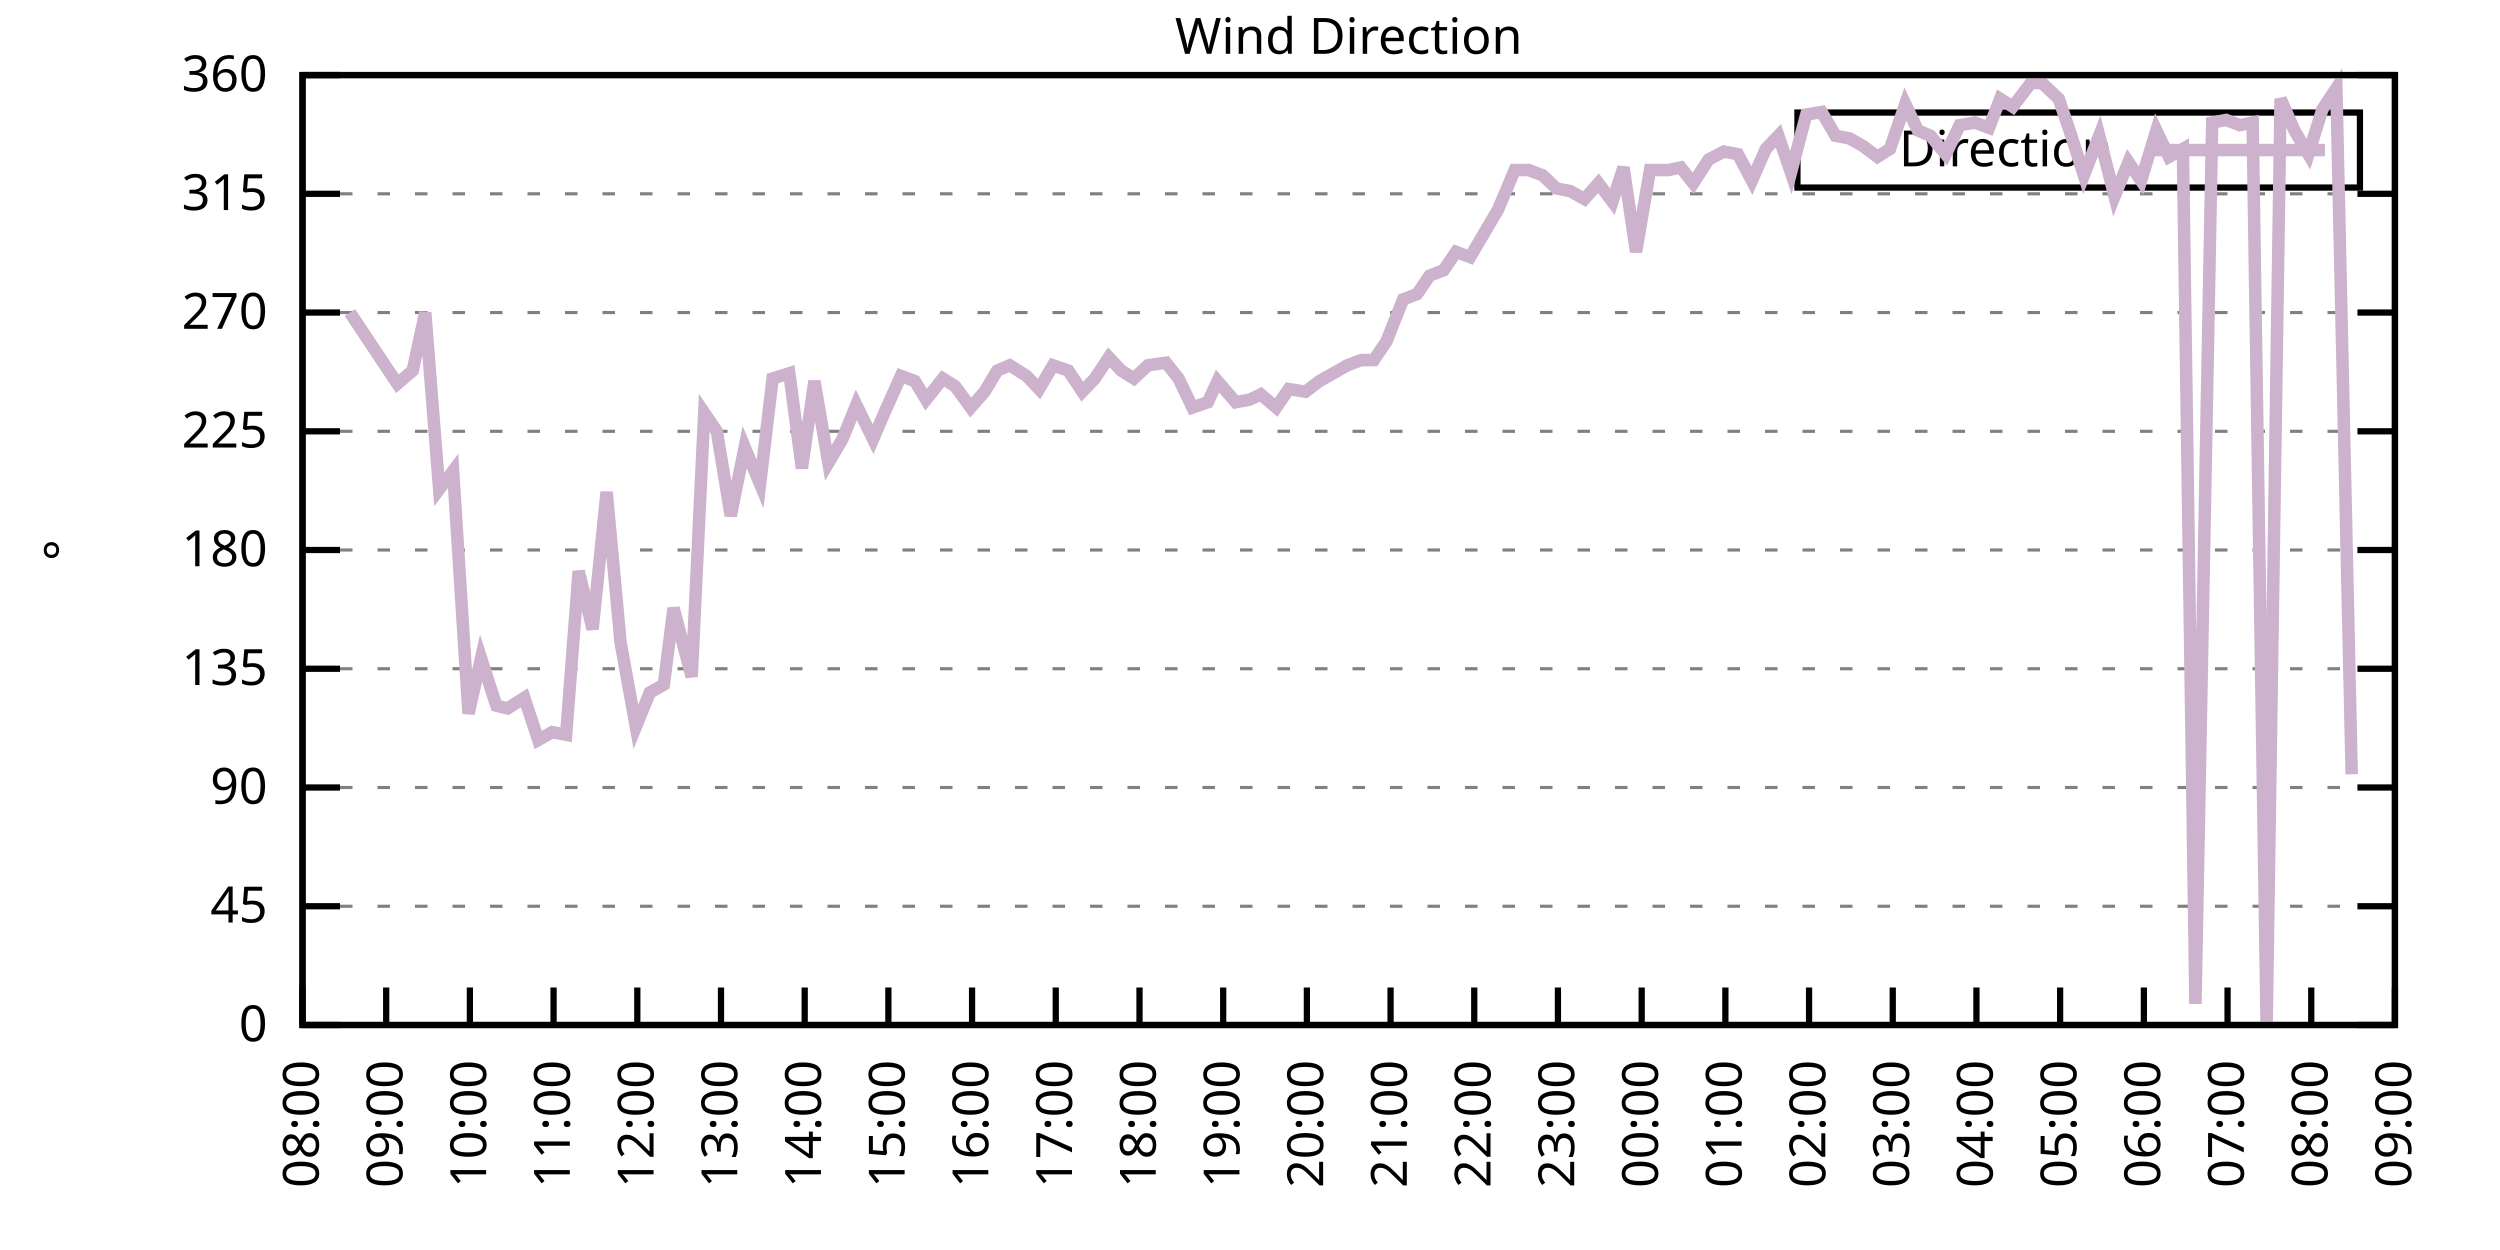
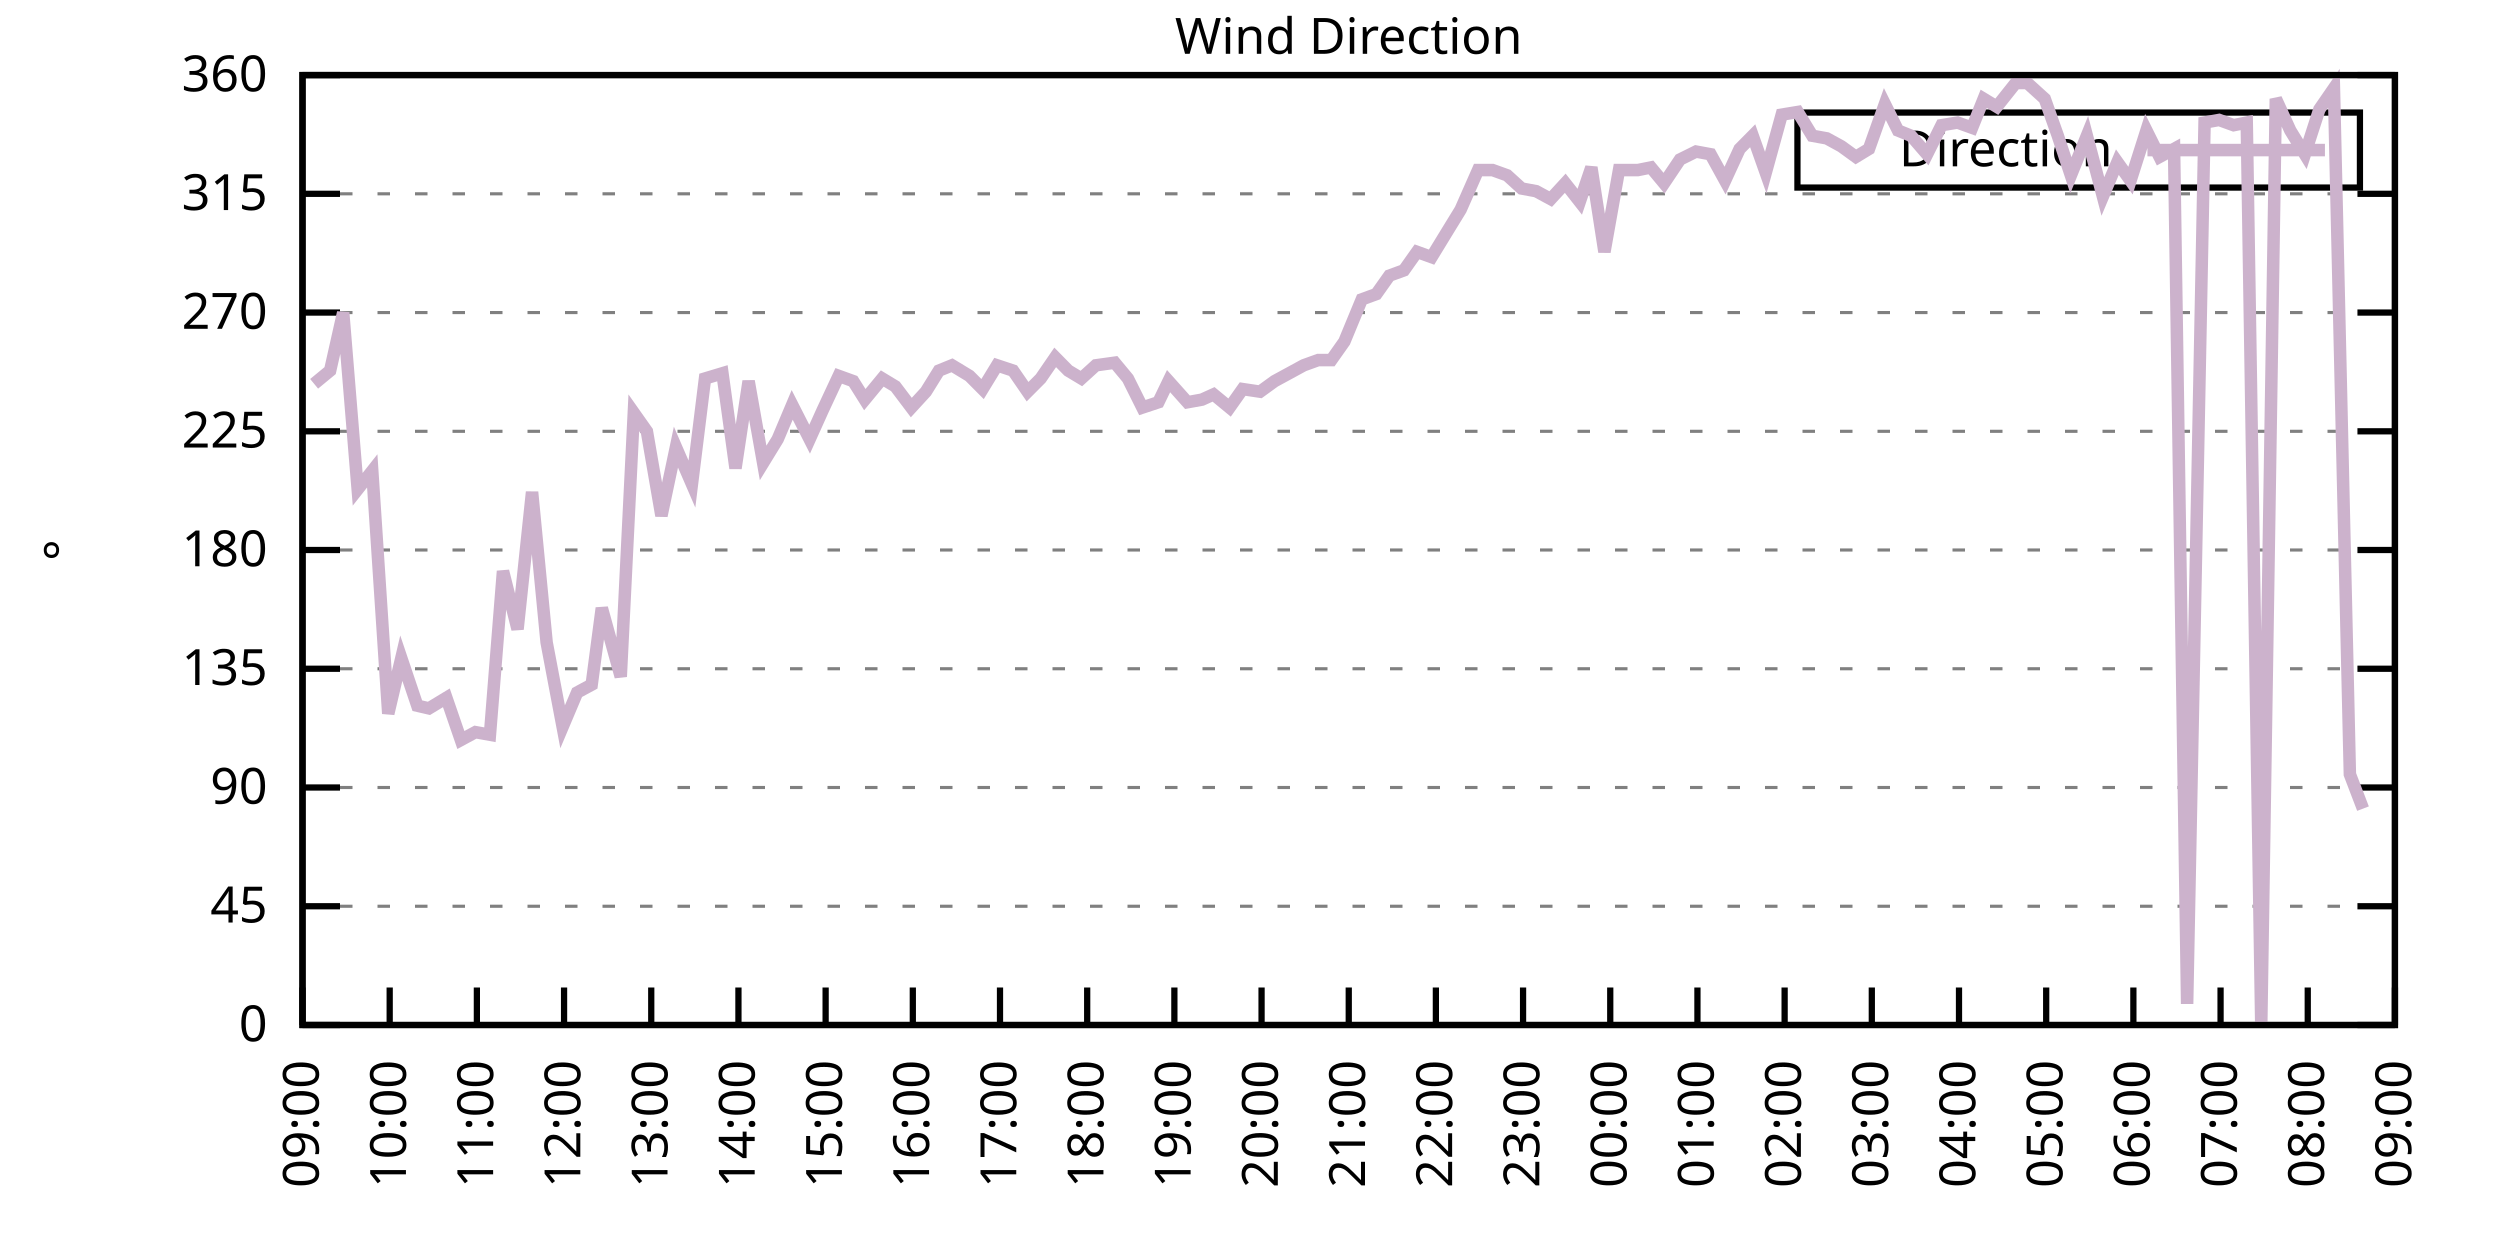
<svg xmlns="http://www.w3.org/2000/svg" xmlns:xlink="http://www.w3.org/1999/xlink" width="400" height="200" viewBox="0 0 400 200">
  <g id="gnuplot_canvas">
    <rect x="0" y="0" width="400" height="200" fill="none" />
    <defs>
      <circle id="gpDot" r="0.5" stroke-width="0.5" stroke="currentColor" />
      <path id="gpPt0" stroke-width="0.333" stroke="currentColor" d="M-1,0 h2 M0,-1 v2" />
      <path id="gpPt1" stroke-width="0.333" stroke="currentColor" d="M-1,-1 L1,1 M1,-1 L-1,1" />
      <path id="gpPt2" stroke-width="0.333" stroke="currentColor" d="M-1,0 L1,0 M0,-1 L0,1 M-1,-1 L1,1 M-1,1 L1,-1" />
      <rect id="gpPt3" stroke-width="0.333" stroke="currentColor" x="-1" y="-1" width="2" height="2" />
      <rect id="gpPt4" stroke-width="0.333" stroke="currentColor" fill="currentColor" x="-1" y="-1" width="2" height="2" />
      <circle id="gpPt5" stroke-width="0.333" stroke="currentColor" cx="0" cy="0" r="1" />
      <use xlink:href="#gpPt5" id="gpPt6" fill="currentColor" stroke="none" />
      <path id="gpPt7" stroke-width="0.333" stroke="currentColor" d="M0,-1.33 L-1.33,0.67 L1.33,0.67 z" />
      <use xlink:href="#gpPt7" id="gpPt8" fill="currentColor" stroke="none" />
      <use xlink:href="#gpPt7" id="gpPt9" stroke="currentColor" transform="rotate(180)" />
      <use xlink:href="#gpPt9" id="gpPt10" fill="currentColor" stroke="none" />
      <use xlink:href="#gpPt3" id="gpPt11" stroke="currentColor" transform="rotate(45)" />
      <use xlink:href="#gpPt11" id="gpPt12" fill="currentColor" stroke="none" />
      <path id="gpPt13" stroke-width="0.333" stroke="currentColor" d="M0,1.330 L1.265,0.411 L0.782,-1.067 L-0.782,-1.076 L-1.265,0.411 z" />
      <use xlink:href="#gpPt13" id="gpPt14" fill="currentColor" stroke="none" />
      <filter id="textbox" filterUnits="objectBoundingBox" x="0" y="0" height="1" width="1">
        <feFlood flood-color="white" flood-opacity="1" result="bgnd" />
        <feComposite in="SourceGraphic" in2="bgnd" operator="atop" />
      </filter>
      <filter id="greybox" filterUnits="objectBoundingBox" x="0" y="0" height="1" width="1">
        <feFlood flood-color="lightgrey" flood-opacity="1" result="grey" />
        <feComposite in="SourceGraphic" in2="grey" operator="atop" />
      </filter>
    </defs>
    <g fill="none" color="white" stroke="currentColor" stroke-width="1.00" stroke-linecap="butt" stroke-linejoin="miter">
</g>
    <g fill="none" color="black" stroke="currentColor" stroke-width="1.00" stroke-linecap="butt" stroke-linejoin="miter">
      <g stroke="none" shape-rendering="crispEdges">
        <polygon fill="rgb(255, 255, 255)" points="48.40,164.00 383.18,164.00 383.18,12.02 48.40,12.02 " />
      </g>
    </g>
    <g fill="none" color="black" stroke="currentColor" stroke-width="1.00" stroke-linecap="butt" stroke-linejoin="miter">
</g>
    <g fill="none" color="black" stroke="black" stroke-width="0.50" stroke-linecap="butt" stroke-linejoin="miter">
</g>
    <g fill="none" color="gray" stroke="currentColor" stroke-width="0.50" stroke-linecap="butt" stroke-linejoin="miter">
      <path stroke="gray" stroke-dasharray="2,4" class="gridline" d="M48.40,164.00 L383.19,164.00  " />
    </g>
    <g fill="none" color="gray" stroke="gray" stroke-width="1.00" stroke-linecap="butt" stroke-linejoin="miter">
</g>
    <g fill="none" color="black" stroke="currentColor" stroke-width="1.00" stroke-linecap="butt" stroke-linejoin="miter">
      <path stroke="black" d="M48.40,164.00 L54.40,164.00 M383.19,164.00 L377.19,164.00  " />
      <g transform="translate(42.80,166.60)" stroke="none" fill="black" font-family="Sans" font-size="8.00" text-anchor="end">
        <text>
          <tspan font-family="Sans"> 0</tspan>
        </text>
      </g>
    </g>
    <g fill="none" color="black" stroke="currentColor" stroke-width="1.00" stroke-linecap="butt" stroke-linejoin="miter">
</g>
    <g fill="none" color="black" stroke="black" stroke-width="0.50" stroke-linecap="butt" stroke-linejoin="miter">
</g>
    <g fill="none" color="gray" stroke="currentColor" stroke-width="0.50" stroke-linecap="butt" stroke-linejoin="miter">
      <path stroke="gray" stroke-dasharray="2,4" class="gridline" d="M48.40,145.00 L383.19,145.00  " />
    </g>
    <g fill="none" color="gray" stroke="gray" stroke-width="1.00" stroke-linecap="butt" stroke-linejoin="miter">
</g>
    <g fill="none" color="black" stroke="currentColor" stroke-width="1.00" stroke-linecap="butt" stroke-linejoin="miter">
      <path stroke="black" d="M48.40,145.00 L54.40,145.00 M383.19,145.00 L377.19,145.00  " />
      <g transform="translate(42.80,147.60)" stroke="none" fill="black" font-family="Sans" font-size="8.00" text-anchor="end">
        <text>
          <tspan font-family="Sans"> 45</tspan>
        </text>
      </g>
    </g>
    <g fill="none" color="black" stroke="currentColor" stroke-width="1.00" stroke-linecap="butt" stroke-linejoin="miter">
</g>
    <g fill="none" color="black" stroke="black" stroke-width="0.50" stroke-linecap="butt" stroke-linejoin="miter">
</g>
    <g fill="none" color="gray" stroke="currentColor" stroke-width="0.50" stroke-linecap="butt" stroke-linejoin="miter">
      <path stroke="gray" stroke-dasharray="2,4" class="gridline" d="M48.40,126.00 L383.19,126.00  " />
    </g>
    <g fill="none" color="gray" stroke="gray" stroke-width="1.00" stroke-linecap="butt" stroke-linejoin="miter">
</g>
    <g fill="none" color="black" stroke="currentColor" stroke-width="1.00" stroke-linecap="butt" stroke-linejoin="miter">
      <path stroke="black" d="M48.40,126.00 L54.40,126.00 M383.19,126.00 L377.19,126.00  " />
      <g transform="translate(42.80,128.60)" stroke="none" fill="black" font-family="Sans" font-size="8.00" text-anchor="end">
        <text>
          <tspan font-family="Sans"> 90</tspan>
        </text>
      </g>
    </g>
    <g fill="none" color="black" stroke="currentColor" stroke-width="1.00" stroke-linecap="butt" stroke-linejoin="miter">
</g>
    <g fill="none" color="black" stroke="black" stroke-width="0.50" stroke-linecap="butt" stroke-linejoin="miter">
</g>
    <g fill="none" color="gray" stroke="currentColor" stroke-width="0.50" stroke-linecap="butt" stroke-linejoin="miter">
      <path stroke="gray" stroke-dasharray="2,4" class="gridline" d="M48.40,107.00 L383.19,107.00  " />
    </g>
    <g fill="none" color="gray" stroke="gray" stroke-width="1.00" stroke-linecap="butt" stroke-linejoin="miter">
</g>
    <g fill="none" color="black" stroke="currentColor" stroke-width="1.00" stroke-linecap="butt" stroke-linejoin="miter">
      <path stroke="black" d="M48.40,107.00 L54.40,107.00 M383.19,107.00 L377.19,107.00  " />
      <g transform="translate(42.80,109.60)" stroke="none" fill="black" font-family="Sans" font-size="8.00" text-anchor="end">
        <text>
          <tspan font-family="Sans"> 135</tspan>
        </text>
      </g>
    </g>
    <g fill="none" color="black" stroke="currentColor" stroke-width="1.00" stroke-linecap="butt" stroke-linejoin="miter">
</g>
    <g fill="none" color="black" stroke="black" stroke-width="0.50" stroke-linecap="butt" stroke-linejoin="miter">
</g>
    <g fill="none" color="gray" stroke="currentColor" stroke-width="0.50" stroke-linecap="butt" stroke-linejoin="miter">
      <path stroke="gray" stroke-dasharray="2,4" class="gridline" d="M48.40,88.00 L383.19,88.00  " />
    </g>
    <g fill="none" color="gray" stroke="gray" stroke-width="1.00" stroke-linecap="butt" stroke-linejoin="miter">
</g>
    <g fill="none" color="black" stroke="currentColor" stroke-width="1.00" stroke-linecap="butt" stroke-linejoin="miter">
      <path stroke="black" d="M48.40,88.00 L54.40,88.00 M383.19,88.00 L377.19,88.00  " />
      <g transform="translate(42.80,90.60)" stroke="none" fill="black" font-family="Sans" font-size="8.00" text-anchor="end">
        <text>
          <tspan font-family="Sans"> 180</tspan>
        </text>
      </g>
    </g>
    <g fill="none" color="black" stroke="currentColor" stroke-width="1.00" stroke-linecap="butt" stroke-linejoin="miter">
</g>
    <g fill="none" color="black" stroke="black" stroke-width="0.50" stroke-linecap="butt" stroke-linejoin="miter">
</g>
    <g fill="none" color="gray" stroke="currentColor" stroke-width="0.50" stroke-linecap="butt" stroke-linejoin="miter">
      <path stroke="gray" stroke-dasharray="2,4" class="gridline" d="M48.40,69.01 L383.19,69.01  " />
    </g>
    <g fill="none" color="gray" stroke="gray" stroke-width="1.00" stroke-linecap="butt" stroke-linejoin="miter">
</g>
    <g fill="none" color="black" stroke="currentColor" stroke-width="1.00" stroke-linecap="butt" stroke-linejoin="miter">
      <path stroke="black" d="M48.40,69.01 L54.40,69.01 M383.19,69.01 L377.19,69.01  " />
      <g transform="translate(42.80,71.61)" stroke="none" fill="black" font-family="Sans" font-size="8.00" text-anchor="end">
        <text>
          <tspan font-family="Sans"> 225</tspan>
        </text>
      </g>
    </g>
    <g fill="none" color="black" stroke="currentColor" stroke-width="1.00" stroke-linecap="butt" stroke-linejoin="miter">
</g>
    <g fill="none" color="black" stroke="black" stroke-width="0.50" stroke-linecap="butt" stroke-linejoin="miter">
</g>
    <g fill="none" color="gray" stroke="currentColor" stroke-width="0.50" stroke-linecap="butt" stroke-linejoin="miter">
      <path stroke="gray" stroke-dasharray="2,4" class="gridline" d="M48.40,50.01 L383.19,50.01  " />
    </g>
    <g fill="none" color="gray" stroke="gray" stroke-width="1.00" stroke-linecap="butt" stroke-linejoin="miter">
</g>
    <g fill="none" color="black" stroke="currentColor" stroke-width="1.00" stroke-linecap="butt" stroke-linejoin="miter">
      <path stroke="black" d="M48.40,50.01 L54.40,50.01 M383.19,50.01 L377.19,50.01  " />
      <g transform="translate(42.80,52.61)" stroke="none" fill="black" font-family="Sans" font-size="8.00" text-anchor="end">
        <text>
          <tspan font-family="Sans"> 270</tspan>
        </text>
      </g>
    </g>
    <g fill="none" color="black" stroke="currentColor" stroke-width="1.00" stroke-linecap="butt" stroke-linejoin="miter">
</g>
    <g fill="none" color="black" stroke="black" stroke-width="0.50" stroke-linecap="butt" stroke-linejoin="miter">
</g>
    <g fill="none" color="gray" stroke="currentColor" stroke-width="0.50" stroke-linecap="butt" stroke-linejoin="miter">
      <path stroke="gray" stroke-dasharray="2,4" class="gridline" d="M48.40,31.01 L383.19,31.01  " />
    </g>
    <g fill="none" color="gray" stroke="gray" stroke-width="1.00" stroke-linecap="butt" stroke-linejoin="miter">
</g>
    <g fill="none" color="black" stroke="currentColor" stroke-width="1.00" stroke-linecap="butt" stroke-linejoin="miter">
      <path stroke="black" d="M48.40,31.01 L54.40,31.01 M383.19,31.01 L377.19,31.01  " />
      <g transform="translate(42.80,33.61)" stroke="none" fill="black" font-family="Sans" font-size="8.00" text-anchor="end">
        <text>
          <tspan font-family="Sans"> 315</tspan>
        </text>
      </g>
    </g>
    <g fill="none" color="black" stroke="currentColor" stroke-width="1.00" stroke-linecap="butt" stroke-linejoin="miter">
</g>
    <g fill="none" color="black" stroke="black" stroke-width="0.50" stroke-linecap="butt" stroke-linejoin="miter">
</g>
    <g fill="none" color="gray" stroke="currentColor" stroke-width="0.50" stroke-linecap="butt" stroke-linejoin="miter">
      <path stroke="gray" stroke-dasharray="2,4" class="gridline" d="M48.40,12.01 L383.19,12.01  " />
    </g>
    <g fill="none" color="gray" stroke="gray" stroke-width="1.00" stroke-linecap="butt" stroke-linejoin="miter">
</g>
    <g fill="none" color="black" stroke="currentColor" stroke-width="1.00" stroke-linecap="butt" stroke-linejoin="miter">
      <path stroke="black" d="M48.40,12.01 L54.40,12.01 M383.19,12.01 L377.19,12.01  " />
      <g transform="translate(42.80,14.61)" stroke="none" fill="black" font-family="Sans" font-size="8.00" text-anchor="end">
        <text>
          <tspan font-family="Sans"> 360</tspan>
        </text>
      </g>
    </g>
    <g fill="none" color="black" stroke="currentColor" stroke-width="1.00" stroke-linecap="butt" stroke-linejoin="miter">
      <path stroke="black" d="M48.40,164.00 L48.40,158.00  " />
      <g transform="translate(51.00,169.60) rotate(270.00)" stroke="none" fill="black" font-family="Sans" font-size="8.00" text-anchor="end">
        <text>
-           <tspan font-family="Sans">08:00</tspan>
-         </text>
-       </g>
-     </g>
-     <g fill="none" color="black" stroke="currentColor" stroke-width="1.00" stroke-linecap="butt" stroke-linejoin="miter">
-       <path stroke="black" d="M61.79,164.00 L61.79,158.00  " />
-       <g transform="translate(64.39,169.60) rotate(270.00)" stroke="none" fill="black" font-family="Sans" font-size="8.00" text-anchor="end">
-         <text>
          <tspan font-family="Sans">09:00</tspan>
        </text>
      </g>
    </g>
    <g fill="none" color="black" stroke="currentColor" stroke-width="1.00" stroke-linecap="butt" stroke-linejoin="miter">
-       <path stroke="black" d="M75.18,164.00 L75.18,158.00  " />
-       <g transform="translate(77.78,169.60) rotate(270.00)" stroke="none" fill="black" font-family="Sans" font-size="8.00" text-anchor="end">
+       <path stroke="black" d="M62.35,164.00 L62.35,158.00  " />
+       <g transform="translate(64.95,169.60) rotate(270.00)" stroke="none" fill="black" font-family="Sans" font-size="8.00" text-anchor="end">
        <text>
          <tspan font-family="Sans">10:00</tspan>
        </text>
      </g>
    </g>
    <g fill="none" color="black" stroke="currentColor" stroke-width="1.00" stroke-linecap="butt" stroke-linejoin="miter">
-       <path stroke="black" d="M88.57,164.00 L88.57,158.00  " />
-       <g transform="translate(91.17,169.60) rotate(270.00)" stroke="none" fill="black" font-family="Sans" font-size="8.00" text-anchor="end">
+       <path stroke="black" d="M76.30,164.00 L76.30,158.00  " />
+       <g transform="translate(78.90,169.60) rotate(270.00)" stroke="none" fill="black" font-family="Sans" font-size="8.00" text-anchor="end">
        <text>
          <tspan font-family="Sans">11:00</tspan>
        </text>
      </g>
    </g>
    <g fill="none" color="black" stroke="currentColor" stroke-width="1.00" stroke-linecap="butt" stroke-linejoin="miter">
-       <path stroke="black" d="M101.97,164.00 L101.97,158.00  " />
-       <g transform="translate(104.57,169.60) rotate(270.00)" stroke="none" fill="black" font-family="Sans" font-size="8.00" text-anchor="end">
+       <path stroke="black" d="M90.25,164.00 L90.25,158.00  " />
+       <g transform="translate(92.85,169.60) rotate(270.00)" stroke="none" fill="black" font-family="Sans" font-size="8.00" text-anchor="end">
        <text>
          <tspan font-family="Sans">12:00</tspan>
        </text>
      </g>
    </g>
    <g fill="none" color="black" stroke="currentColor" stroke-width="1.00" stroke-linecap="butt" stroke-linejoin="miter">
-       <path stroke="black" d="M115.36,164.00 L115.36,158.00  " />
-       <g transform="translate(117.96,169.60) rotate(270.00)" stroke="none" fill="black" font-family="Sans" font-size="8.00" text-anchor="end">
+       <path stroke="black" d="M104.20,164.00 L104.20,158.00  " />
+       <g transform="translate(106.80,169.60) rotate(270.00)" stroke="none" fill="black" font-family="Sans" font-size="8.00" text-anchor="end">
        <text>
          <tspan font-family="Sans">13:00</tspan>
        </text>
      </g>
    </g>
    <g fill="none" color="black" stroke="currentColor" stroke-width="1.00" stroke-linecap="butt" stroke-linejoin="miter">
-       <path stroke="black" d="M128.75,164.00 L128.75,158.00  " />
-       <g transform="translate(131.35,169.60) rotate(270.00)" stroke="none" fill="black" font-family="Sans" font-size="8.00" text-anchor="end">
+       <path stroke="black" d="M118.15,164.00 L118.15,158.00  " />
+       <g transform="translate(120.75,169.60) rotate(270.00)" stroke="none" fill="black" font-family="Sans" font-size="8.00" text-anchor="end">
        <text>
          <tspan font-family="Sans">14:00</tspan>
        </text>
      </g>
    </g>
    <g fill="none" color="black" stroke="currentColor" stroke-width="1.00" stroke-linecap="butt" stroke-linejoin="miter">
-       <path stroke="black" d="M142.14,164.00 L142.14,158.00  " />
-       <g transform="translate(144.74,169.60) rotate(270.00)" stroke="none" fill="black" font-family="Sans" font-size="8.00" text-anchor="end">
+       <path stroke="black" d="M132.10,164.00 L132.10,158.00  " />
+       <g transform="translate(134.70,169.60) rotate(270.00)" stroke="none" fill="black" font-family="Sans" font-size="8.00" text-anchor="end">
        <text>
          <tspan font-family="Sans">15:00</tspan>
        </text>
      </g>
    </g>
    <g fill="none" color="black" stroke="currentColor" stroke-width="1.00" stroke-linecap="butt" stroke-linejoin="miter">
-       <path stroke="black" d="M155.53,164.00 L155.53,158.00  " />
-       <g transform="translate(158.13,169.60) rotate(270.00)" stroke="none" fill="black" font-family="Sans" font-size="8.00" text-anchor="end">
+       <path stroke="black" d="M146.05,164.00 L146.05,158.00  " />
+       <g transform="translate(148.65,169.60) rotate(270.00)" stroke="none" fill="black" font-family="Sans" font-size="8.00" text-anchor="end">
        <text>
          <tspan font-family="Sans">16:00</tspan>
        </text>
      </g>
    </g>
    <g fill="none" color="black" stroke="currentColor" stroke-width="1.00" stroke-linecap="butt" stroke-linejoin="miter">
-       <path stroke="black" d="M168.92,164.00 L168.92,158.00  " />
-       <g transform="translate(171.52,169.60) rotate(270.00)" stroke="none" fill="black" font-family="Sans" font-size="8.00" text-anchor="end">
+       <path stroke="black" d="M160.00,164.00 L160.00,158.00  " />
+       <g transform="translate(162.60,169.60) rotate(270.00)" stroke="none" fill="black" font-family="Sans" font-size="8.00" text-anchor="end">
        <text>
          <tspan font-family="Sans">17:00</tspan>
        </text>
      </g>
    </g>
    <g fill="none" color="black" stroke="currentColor" stroke-width="1.00" stroke-linecap="butt" stroke-linejoin="miter">
-       <path stroke="black" d="M182.32,164.00 L182.32,158.00  " />
-       <g transform="translate(184.92,169.60) rotate(270.00)" stroke="none" fill="black" font-family="Sans" font-size="8.00" text-anchor="end">
+       <path stroke="black" d="M173.95,164.00 L173.95,158.00  " />
+       <g transform="translate(176.55,169.60) rotate(270.00)" stroke="none" fill="black" font-family="Sans" font-size="8.00" text-anchor="end">
        <text>
          <tspan font-family="Sans">18:00</tspan>
        </text>
      </g>
    </g>
    <g fill="none" color="black" stroke="currentColor" stroke-width="1.00" stroke-linecap="butt" stroke-linejoin="miter">
-       <path stroke="black" d="M195.71,164.00 L195.71,158.00  " />
-       <g transform="translate(198.31,169.60) rotate(270.00)" stroke="none" fill="black" font-family="Sans" font-size="8.00" text-anchor="end">
+       <path stroke="black" d="M187.90,164.00 L187.90,158.00  " />
+       <g transform="translate(190.50,169.60) rotate(270.00)" stroke="none" fill="black" font-family="Sans" font-size="8.00" text-anchor="end">
        <text>
          <tspan font-family="Sans">19:00</tspan>
        </text>
      </g>
    </g>
    <g fill="none" color="black" stroke="currentColor" stroke-width="1.00" stroke-linecap="butt" stroke-linejoin="miter">
-       <path stroke="black" d="M209.10,164.00 L209.10,158.00  " />
-       <g transform="translate(211.70,169.60) rotate(270.00)" stroke="none" fill="black" font-family="Sans" font-size="8.00" text-anchor="end">
+       <path stroke="black" d="M201.85,164.00 L201.85,158.00  " />
+       <g transform="translate(204.45,169.60) rotate(270.00)" stroke="none" fill="black" font-family="Sans" font-size="8.00" text-anchor="end">
        <text>
          <tspan font-family="Sans">20:00</tspan>
        </text>
      </g>
    </g>
    <g fill="none" color="black" stroke="currentColor" stroke-width="1.00" stroke-linecap="butt" stroke-linejoin="miter">
-       <path stroke="black" d="M222.49,164.00 L222.49,158.00  " />
-       <g transform="translate(225.09,169.60) rotate(270.00)" stroke="none" fill="black" font-family="Sans" font-size="8.00" text-anchor="end">
+       <path stroke="black" d="M215.80,164.00 L215.80,158.00  " />
+       <g transform="translate(218.40,169.60) rotate(270.00)" stroke="none" fill="black" font-family="Sans" font-size="8.00" text-anchor="end">
        <text>
          <tspan font-family="Sans">21:00</tspan>
        </text>
      </g>
    </g>
    <g fill="none" color="black" stroke="currentColor" stroke-width="1.00" stroke-linecap="butt" stroke-linejoin="miter">
-       <path stroke="black" d="M235.88,164.00 L235.88,158.00  " />
-       <g transform="translate(238.48,169.60) rotate(270.00)" stroke="none" fill="black" font-family="Sans" font-size="8.00" text-anchor="end">
+       <path stroke="black" d="M229.74,164.00 L229.74,158.00  " />
+       <g transform="translate(232.34,169.60) rotate(270.00)" stroke="none" fill="black" font-family="Sans" font-size="8.00" text-anchor="end">
        <text>
          <tspan font-family="Sans">22:00</tspan>
        </text>
      </g>
    </g>
    <g fill="none" color="black" stroke="currentColor" stroke-width="1.00" stroke-linecap="butt" stroke-linejoin="miter">
-       <path stroke="black" d="M249.27,164.00 L249.27,158.00  " />
-       <g transform="translate(251.87,169.60) rotate(270.00)" stroke="none" fill="black" font-family="Sans" font-size="8.00" text-anchor="end">
+       <path stroke="black" d="M243.69,164.00 L243.69,158.00  " />
+       <g transform="translate(246.29,169.60) rotate(270.00)" stroke="none" fill="black" font-family="Sans" font-size="8.00" text-anchor="end">
        <text>
          <tspan font-family="Sans">23:00</tspan>
        </text>
      </g>
    </g>
    <g fill="none" color="black" stroke="currentColor" stroke-width="1.00" stroke-linecap="butt" stroke-linejoin="miter">
-       <path stroke="black" d="M262.67,164.00 L262.67,158.00  " />
-       <g transform="translate(265.27,169.60) rotate(270.00)" stroke="none" fill="black" font-family="Sans" font-size="8.00" text-anchor="end">
+       <path stroke="black" d="M257.64,164.00 L257.64,158.00  " />
+       <g transform="translate(260.24,169.60) rotate(270.00)" stroke="none" fill="black" font-family="Sans" font-size="8.00" text-anchor="end">
        <text>
          <tspan font-family="Sans">00:00</tspan>
        </text>
      </g>
    </g>
    <g fill="none" color="black" stroke="currentColor" stroke-width="1.00" stroke-linecap="butt" stroke-linejoin="miter">
-       <path stroke="black" d="M276.06,164.00 L276.06,158.00  " />
-       <g transform="translate(278.66,169.60) rotate(270.00)" stroke="none" fill="black" font-family="Sans" font-size="8.00" text-anchor="end">
+       <path stroke="black" d="M271.59,164.00 L271.59,158.00  " />
+       <g transform="translate(274.19,169.60) rotate(270.00)" stroke="none" fill="black" font-family="Sans" font-size="8.00" text-anchor="end">
        <text>
          <tspan font-family="Sans">01:00</tspan>
        </text>
      </g>
    </g>
    <g fill="none" color="black" stroke="currentColor" stroke-width="1.00" stroke-linecap="butt" stroke-linejoin="miter">
-       <path stroke="black" d="M289.45,164.00 L289.45,158.00  " />
-       <g transform="translate(292.05,169.60) rotate(270.00)" stroke="none" fill="black" font-family="Sans" font-size="8.00" text-anchor="end">
+       <path stroke="black" d="M285.54,164.00 L285.54,158.00  " />
+       <g transform="translate(288.14,169.60) rotate(270.00)" stroke="none" fill="black" font-family="Sans" font-size="8.00" text-anchor="end">
        <text>
          <tspan font-family="Sans">02:00</tspan>
        </text>
      </g>
    </g>
    <g fill="none" color="black" stroke="currentColor" stroke-width="1.00" stroke-linecap="butt" stroke-linejoin="miter">
-       <path stroke="black" d="M302.84,164.00 L302.84,158.00  " />
-       <g transform="translate(305.44,169.60) rotate(270.00)" stroke="none" fill="black" font-family="Sans" font-size="8.00" text-anchor="end">
+       <path stroke="black" d="M299.49,164.00 L299.49,158.00  " />
+       <g transform="translate(302.09,169.60) rotate(270.00)" stroke="none" fill="black" font-family="Sans" font-size="8.00" text-anchor="end">
        <text>
          <tspan font-family="Sans">03:00</tspan>
        </text>
      </g>
    </g>
    <g fill="none" color="black" stroke="currentColor" stroke-width="1.00" stroke-linecap="butt" stroke-linejoin="miter">
-       <path stroke="black" d="M316.23,164.00 L316.23,158.00  " />
-       <g transform="translate(318.83,169.60) rotate(270.00)" stroke="none" fill="black" font-family="Sans" font-size="8.00" text-anchor="end">
+       <path stroke="black" d="M313.44,164.00 L313.44,158.00  " />
+       <g transform="translate(316.04,169.60) rotate(270.00)" stroke="none" fill="black" font-family="Sans" font-size="8.00" text-anchor="end">
        <text>
          <tspan font-family="Sans">04:00</tspan>
        </text>
      </g>
    </g>
    <g fill="none" color="black" stroke="currentColor" stroke-width="1.00" stroke-linecap="butt" stroke-linejoin="miter">
-       <path stroke="black" d="M329.62,164.00 L329.62,158.00  " />
-       <g transform="translate(332.22,169.60) rotate(270.00)" stroke="none" fill="black" font-family="Sans" font-size="8.00" text-anchor="end">
+       <path stroke="black" d="M327.39,164.00 L327.39,158.00  " />
+       <g transform="translate(329.99,169.60) rotate(270.00)" stroke="none" fill="black" font-family="Sans" font-size="8.00" text-anchor="end">
        <text>
          <tspan font-family="Sans">05:00</tspan>
        </text>
      </g>
    </g>
    <g fill="none" color="black" stroke="currentColor" stroke-width="1.00" stroke-linecap="butt" stroke-linejoin="miter">
-       <path stroke="black" d="M343.02,164.00 L343.02,158.00  " />
-       <g transform="translate(345.62,169.60) rotate(270.00)" stroke="none" fill="black" font-family="Sans" font-size="8.00" text-anchor="end">
+       <path stroke="black" d="M341.34,164.00 L341.34,158.00  " />
+       <g transform="translate(343.94,169.60) rotate(270.00)" stroke="none" fill="black" font-family="Sans" font-size="8.00" text-anchor="end">
        <text>
          <tspan font-family="Sans">06:00</tspan>
        </text>
      </g>
    </g>
    <g fill="none" color="black" stroke="currentColor" stroke-width="1.00" stroke-linecap="butt" stroke-linejoin="miter">
-       <path stroke="black" d="M356.41,164.00 L356.41,158.00  " />
-       <g transform="translate(359.01,169.60) rotate(270.00)" stroke="none" fill="black" font-family="Sans" font-size="8.00" text-anchor="end">
+       <path stroke="black" d="M355.29,164.00 L355.29,158.00  " />
+       <g transform="translate(357.89,169.60) rotate(270.00)" stroke="none" fill="black" font-family="Sans" font-size="8.00" text-anchor="end">
        <text>
          <tspan font-family="Sans">07:00</tspan>
        </text>
      </g>
    </g>
    <g fill="none" color="black" stroke="currentColor" stroke-width="1.00" stroke-linecap="butt" stroke-linejoin="miter">
-       <path stroke="black" d="M369.80,164.00 L369.80,158.00  " />
-       <g transform="translate(372.40,169.60) rotate(270.00)" stroke="none" fill="black" font-family="Sans" font-size="8.00" text-anchor="end">
+       <path stroke="black" d="M369.24,164.00 L369.24,158.00  " />
+       <g transform="translate(371.84,169.60) rotate(270.00)" stroke="none" fill="black" font-family="Sans" font-size="8.00" text-anchor="end">
        <text>
          <tspan font-family="Sans">08:00</tspan>
        </text>
      </g>
    </g>
    <g fill="none" color="black" stroke="currentColor" stroke-width="1.00" stroke-linecap="butt" stroke-linejoin="miter">
      <path stroke="black" d="M383.19,164.00 L383.19,158.00  " />
      <g transform="translate(385.79,169.60) rotate(270.00)" stroke="none" fill="black" font-family="Sans" font-size="8.00" text-anchor="end">
        <text>
          <tspan font-family="Sans">09:00</tspan>
        </text>
      </g>
    </g>
    <g fill="none" color="black" stroke="currentColor" stroke-width="1.00" stroke-linecap="butt" stroke-linejoin="miter">
</g>
    <g fill="none" color="black" stroke="currentColor" stroke-width="1.00" stroke-linecap="butt" stroke-linejoin="miter">
      <path stroke="black" d="M48.40,12.01 L48.40,164.00 L383.19,164.00 L383.19,12.01 L48.40,12.01 Z  " />
    </g>
    <g fill="none" color="black" stroke="currentColor" stroke-width="1.00" stroke-linecap="butt" stroke-linejoin="miter">
</g>
    <g fill="none" color="black" stroke="currentColor" stroke-width="1.00" stroke-linecap="butt" stroke-linejoin="miter">
      <path stroke="black" d="M287.59,30.01 L287.59,18.01 L377.59,18.01 L377.59,30.01 L287.59,30.01 Z  " />
    </g>
    <g id="Wind_direction_plot_1">
      <g fill="none" color="white" stroke="black" stroke-width="2.00" stroke-linecap="butt" stroke-linejoin="miter">
</g>
      <g fill="none" color="black" stroke="currentColor" stroke-width="2.00" stroke-linecap="butt" stroke-linejoin="miter">
        <g transform="translate(337.99,26.61)" stroke="none" fill="black" font-family="Sans" font-size="8.00" text-anchor="end">
          <text>
            <tspan font-family="Sans">Direction</tspan>
          </text>
        </g>
      </g>
      <g fill="none" color="black" stroke="currentColor" stroke-width="2.00" stroke-linecap="butt" stroke-linejoin="miter">
-         <path stroke="rgb(204, 178, 204)" d="M343.59,24.01 L371.99,24.01 M55.99,50.01 L63.58,61.41 L66.03,59.30 L68.04,50.01 L70.27,78.29 L72.50,75.34   L74.96,114.18 L76.97,105.31 L79.42,112.91 L81.21,113.34 L83.89,111.65 L86.12,118.40 L88.35,117.14 L90.58,117.56   L92.59,91.38 L94.82,100.67 L97.06,78.72 L99.29,102.78 L101.74,116.29 L103.98,110.80 L106.21,109.54 L107.77,97.29   L110.67,108.27 L112.68,66.05 L114.69,69.01 L116.92,82.52 L119.15,71.54 L121.61,77.45 L123.62,60.56 L126.29,59.72   L128.30,74.92 L130.31,60.98 L132.54,74.07 L134.78,70.27 L137.01,64.78 L139.69,70.27 L141.69,65.63 L144.15,60.14   L146.38,60.98 L148.17,63.94 L150.85,60.56 L152.85,61.83 L155.31,65.21 L157.54,62.67 L159.55,59.30 L161.56,58.45   L164.24,60.14 L166.25,62.25 L168.48,58.45 L170.93,59.30 L173.17,62.67 L175.17,60.56 L177.41,57.18 L179.41,59.30   L181.42,60.56 L183.66,58.45 L186.56,58.03 L188.57,60.56 L190.80,65.21 L193.25,64.36 L194.81,60.98 L197.72,64.36   L199.95,63.94 L201.73,63.10 L204.19,65.21 L206.20,62.25 L208.88,62.67 L211.11,60.98 L213.34,59.72 L215.57,58.45   L217.80,57.61 L219.81,57.61 L221.82,54.65 L224.50,47.90 L226.73,47.05 L228.74,44.10 L230.97,43.25 L232.98,40.30   L235.21,41.14 L237.44,37.34 L239.68,33.54 L242.36,27.21 L244.59,27.21 L246.82,28.05 L249.05,30.16 L251.28,30.59   L253.51,31.85 L255.75,29.32 L257.98,32.28 L259.76,26.79 L261.77,40.30 L264.00,27.21 L266.91,27.21 L268.92,26.79   L270.92,29.32 L273.38,25.52 L275.83,24.25 L278.07,24.68 L280.30,28.90 L282.53,23.83 L284.54,21.72 L286.55,27.63   L289.00,18.34 L291.46,17.92 L293.69,21.72 L295.92,22.14 L298.15,23.41 L300.39,25.10 L302.39,23.83 L304.85,16.65   L306.86,20.88 L308.87,21.72 L311.32,24.68 L313.55,20.03 L316.01,19.61 L318.24,20.45 L320.03,15.81 L322.04,17.08   L324.94,13.28 L326.72,13.28 L329.40,15.81 L331.41,21.72 L333.42,28.05 L335.87,21.72 L338.33,31.43 L340.56,25.94   L342.57,28.90 L345.02,20.88 L347.03,25.10 L349.26,23.83 L351.27,160.62 L353.95,19.61 L356.18,19.19 L358.42,20.03   L360.42,19.61 L362.66,164.00 L364.89,15.81 L367.12,20.88 L369.35,24.68 L371.58,17.50 L373.82,14.12 L376.27,123.89    " />
+         <path stroke="rgb(204, 178, 204)" d="M343.59,24.01 L371.99,24.01 M50.26,61.41 L52.82,59.30 L54.91,50.01 L57.23,78.29 L59.56,75.34 L62.12,114.18   L64.21,105.31 L66.77,112.91 L68.63,113.34 L71.42,111.65 L73.74,118.40 L76.07,117.14 L78.39,117.56 L80.48,91.38   L82.81,100.67 L85.13,78.72 L87.46,102.78 L90.02,116.29 L92.34,110.80 L94.67,109.54 L96.29,97.29 L99.32,108.27   L101.41,66.05 L103.50,69.01 L105.83,82.52 L108.15,71.54 L110.71,77.45 L112.80,60.56 L115.59,59.72 L117.68,74.92   L119.78,60.98 L122.10,74.07 L124.43,70.27 L126.75,64.78 L129.54,70.27 L131.63,65.63 L134.19,60.14 L136.51,60.98   L138.37,63.94 L141.16,60.56 L143.26,61.83 L145.81,65.21 L148.14,62.67 L150.23,59.30 L152.32,58.45 L155.11,60.14   L157.21,62.25 L159.53,58.45 L162.09,59.30 L164.41,62.67 L166.51,60.56 L168.83,57.18 L170.92,59.30 L173.02,60.56   L175.34,58.45 L178.36,58.03 L180.46,60.56 L182.78,65.21 L185.34,64.36 L186.97,60.98 L189.99,64.36 L192.31,63.94   L194.17,63.10 L196.73,65.21 L198.82,62.25 L201.61,62.67 L203.94,60.98 L206.26,59.72 L208.59,58.45 L210.91,57.61   L213.01,57.61 L215.10,54.65 L217.89,47.90 L220.21,47.05 L222.30,44.10 L224.63,43.25 L226.72,40.30 L229.05,41.14   L231.37,37.34 L233.70,33.54 L236.49,27.21 L238.81,27.21 L241.14,28.05 L243.46,30.16 L245.79,30.59 L248.11,31.85   L250.44,29.32 L252.76,32.28 L254.62,26.79 L256.71,40.30 L259.04,27.21 L262.06,27.21 L264.15,26.79 L266.25,29.32   L268.80,25.52 L271.36,24.25 L273.69,24.68 L276.01,28.90 L278.34,23.83 L280.43,21.72 L282.52,27.63 L285.08,18.34   L287.64,17.92 L289.96,21.72 L292.29,22.14 L294.61,23.41 L296.94,25.10 L299.03,23.83 L301.58,16.65 L303.68,20.88   L305.77,21.72 L308.33,24.68 L310.65,20.03 L313.21,19.61 L315.53,20.45 L317.39,15.81 L319.49,17.08 L322.51,13.28   L324.37,13.28 L327.16,15.81 L329.25,21.72 L331.34,28.05 L333.90,21.72 L336.46,31.43 L338.78,25.94 L340.88,28.90   L343.43,20.88 L345.53,25.10 L347.85,23.83 L349.94,160.62 L352.73,19.61 L355.06,19.19 L357.38,20.03 L359.48,19.61   L361.80,164.00 L364.13,15.81 L366.45,20.88 L368.78,24.68 L371.10,17.50 L373.43,14.12 L375.98,123.89 L378.08,129.38    " />
      </g>
    </g>
    <g fill="none" color="black" stroke="currentColor" stroke-width="2.00" stroke-linecap="butt" stroke-linejoin="miter">
</g>
    <g fill="none" color="black" stroke="black" stroke-width="1.00" stroke-linecap="butt" stroke-linejoin="miter">
</g>
    <g fill="none" color="black" stroke="currentColor" stroke-width="1.00" stroke-linecap="butt" stroke-linejoin="miter">
      <path stroke="black" d="M48.40,12.01 L48.40,164.00 L383.19,164.00 L383.19,12.01 L48.40,12.01 Z  " />
      <g transform="translate(12.80,88.01) rotate(270.00)" stroke="none" fill="black" font-family="Sans" font-size="8.00" text-anchor="middle">
        <text>
          <tspan font-family="Sans">°</tspan>
        </text>
      </g>
    </g>
    <g fill="none" color="black" stroke="currentColor" stroke-width="1.00" stroke-linecap="butt" stroke-linejoin="miter">
</g>
    <g fill="none" color="black" stroke="currentColor" stroke-width="1.00" stroke-linecap="butt" stroke-linejoin="miter">
      <g transform="translate(215.79,8.61)" stroke="none" fill="black" font-family="Sans" font-size="8.00" text-anchor="middle">
        <text>
          <tspan font-family="Sans">Wind Direction</tspan>
        </text>
      </g>
    </g>
    <g fill="none" color="black" stroke="currentColor" stroke-width="1.00" stroke-linecap="butt" stroke-linejoin="miter">
</g>
  </g>
</svg>
